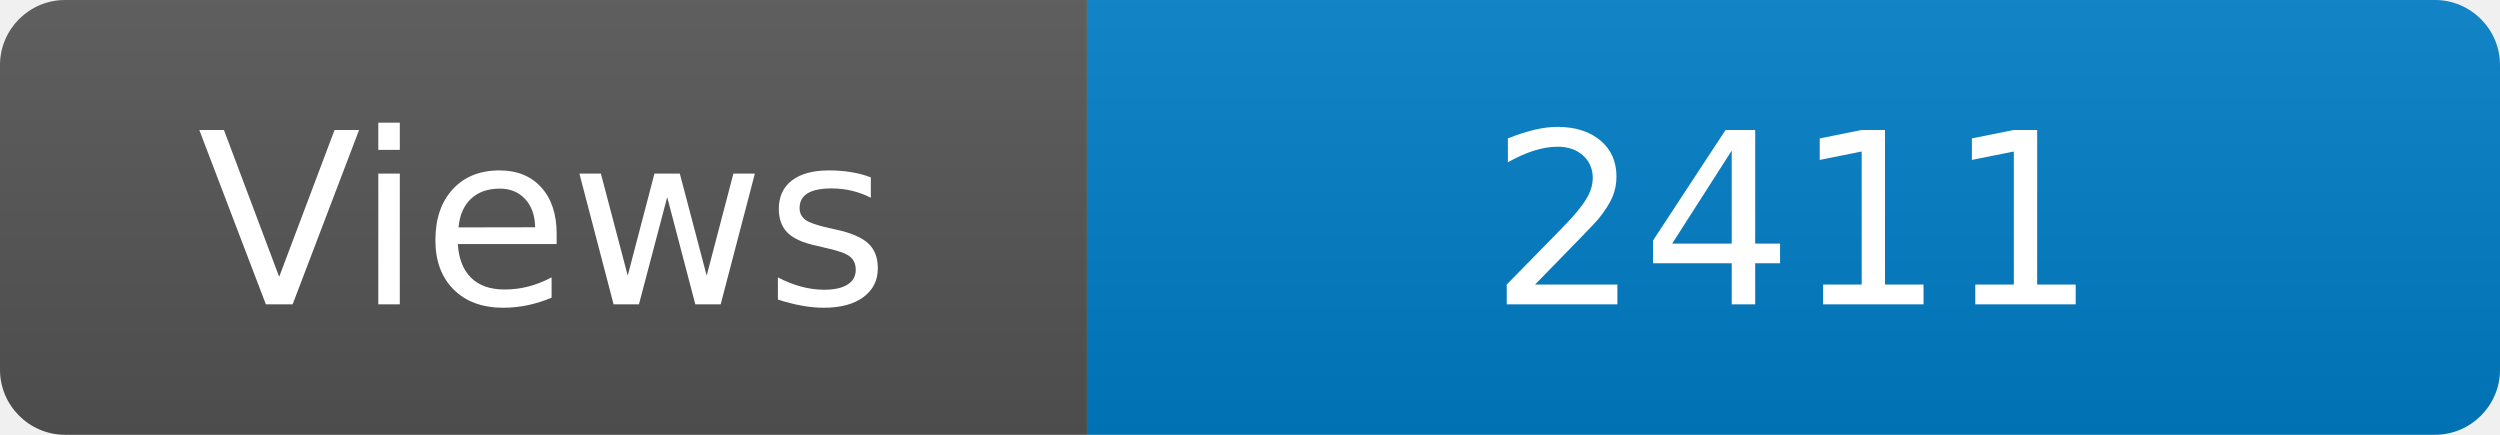
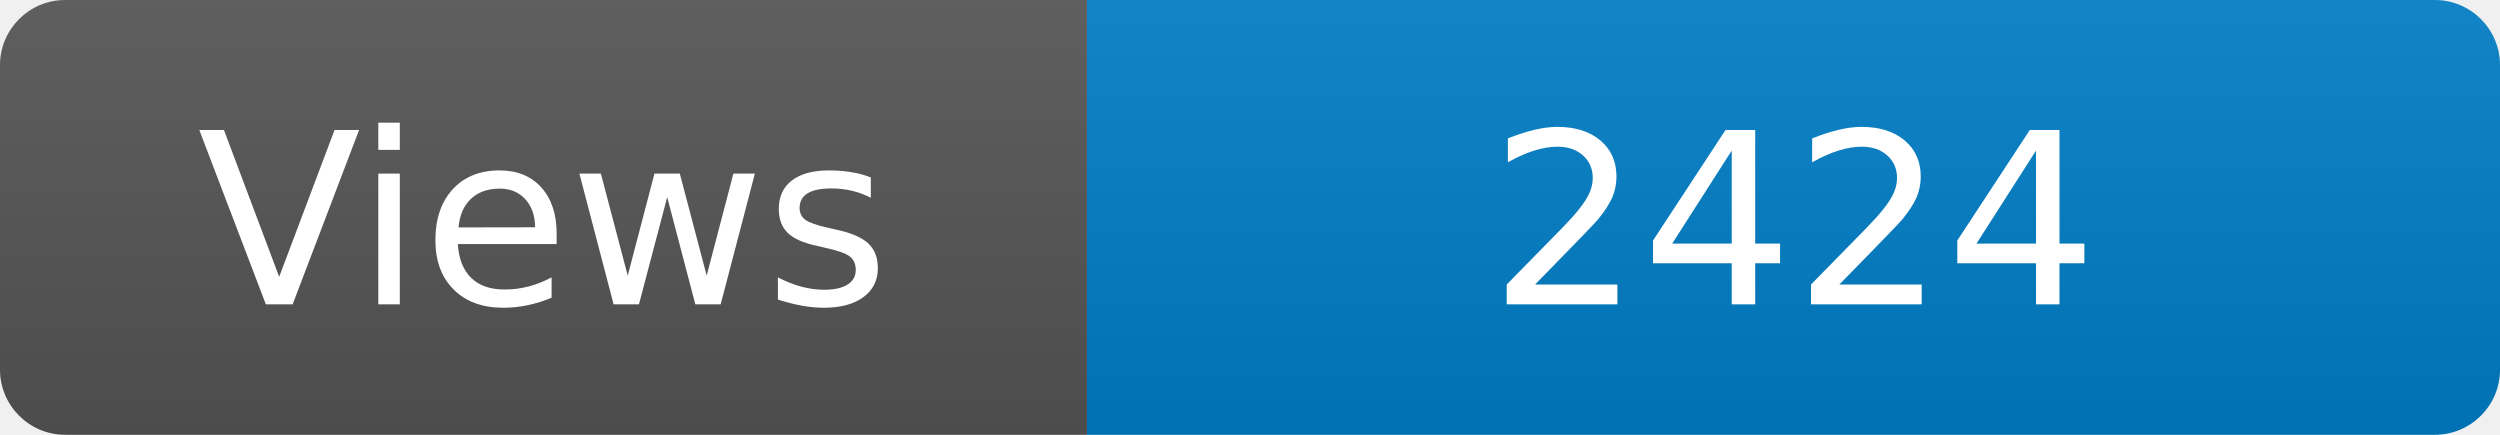
<svg xmlns="http://www.w3.org/2000/svg" width="115" height="20" role="img" aria-label="Maintained?: yes">
  <linearGradient id="s" x2="0" y2="100%">
    <stop offset="0" stop-color="#bbb" stop-opacity=".1" />
    <stop offset="1" stop-opacity=".1" />
  </linearGradient>
  <clipPath id="r">
    <rect width="115" height="20" rx="3" fill="#fff" />
  </clipPath>
  <g clip-path="url(#r)">
    <rect width="50" height="20" fill="#555" />
    <rect x="50" width="160" height="20" fill="#007ec6" />
    <rect width="115" height="20" fill="url(#s)" />
  </g>
  <g fill="#fff" text-anchor="middle" font-family="Verdana,Geneva,DejaVu Sans,sans-serif" font-size="110">
    <text x="250" y="140" transform="scale(.1)" fill="#fff">Views</text>
-     <text x="825" y="140" transform="scale(.1)" fill="#fff">2411</text>
+     <text x="825" y="140" transform="scale(.1)" fill="#fff">2424</text>
  </g>
</svg>
